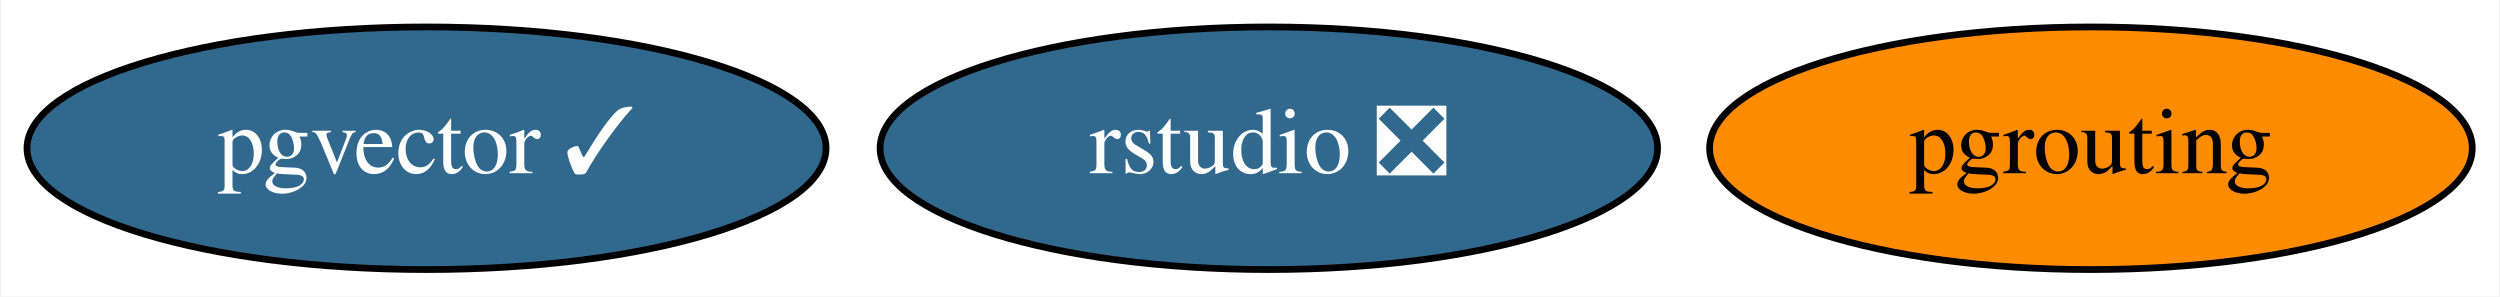
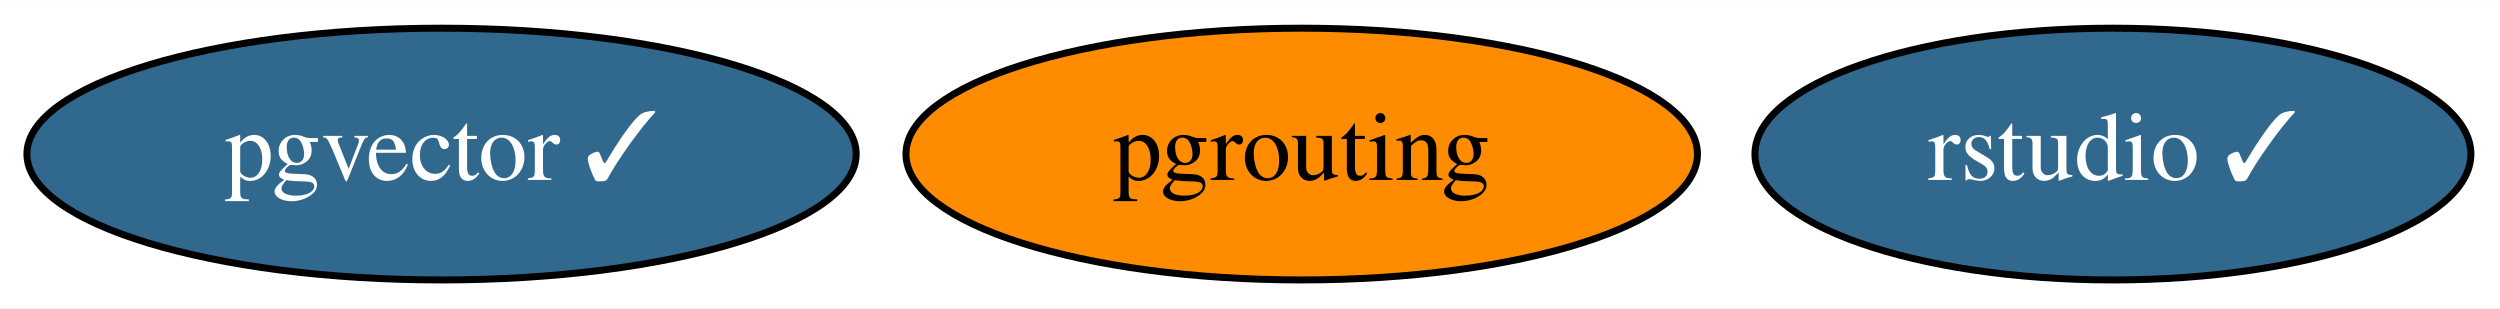
- <svg xmlns="http://www.w3.org/2000/svg" xmlns:xlink="http://www.w3.org/1999/xlink" width="371pt" height="44pt" viewBox="0.00 0.00 370.69 44.00">
+ <svg xmlns="http://www.w3.org/2000/svg" xmlns:xlink="http://www.w3.org/1999/xlink" width="357pt" height="44pt" viewBox="0.00 0.00 357.49 44.00">
  <g id="graph0" class="graph" transform="scale(1 1) rotate(0) translate(4 40)">
-     <polygon fill="white" stroke="none" points="-4,4 -4,-40 366.69,-40 366.69,4 -4,4" />
+     <polygon fill="white" stroke="none" points="-4,4 -4,-40 353.49,-40 353.49,4 -4,4" />
    <g id="node1" class="node">
      <g id="a_node1">
        <a xlink:href="https://github.com/conda-forge/pgrouting-feedstock" xlink:title="pgrouting">
-           <ellipse fill="#ff8c00" stroke="black" cx="306.14" cy="-18" rx="56.59" ry="18" />
-           <text text-anchor="middle" x="306.14" y="-14.3" font-family="Times,serif" font-size="14.00">pgrouting</text>
+           <ellipse fill="#ff8c00" stroke="black" cx="182.14" cy="-18" rx="56.59" ry="18" />
+           <text text-anchor="middle" x="182.14" y="-14.3" font-family="Times,serif" font-size="14.00">pgrouting</text>
        </a>
      </g>
    </g>
    <g id="node2" class="node">
      <g id="a_node2">
-         <a xlink:href="https://github.com/conda-forge/rstudio-feedstock/pull/14" xlink:title="rstudio ❎">
-           <ellipse fill="#31688e" stroke="black" cx="184.14" cy="-18" rx="57.69" ry="18" />
-           <text text-anchor="middle" x="184.14" y="-14.3" font-family="Times,serif" font-size="14.00" fill="white">rstudio ❎</text>
+         <a xlink:href="https://github.com/conda-forge/rstudio-feedstock/pull/14" xlink:title="rstudio ✓">
+           <ellipse fill="#31688e" stroke="black" cx="298.14" cy="-18" rx="51.19" ry="18" />
+           <text text-anchor="middle" x="298.14" y="-14.3" font-family="Times,serif" font-size="14.00" fill="white">rstudio ✓</text>
        </a>
      </g>
    </g>
    <g id="node3" class="node">
      <g id="a_node3">
        <a xlink:href="https://github.com/conda-forge/pgvector-feedstock/pull/3" xlink:title="pgvector ✓">
          <ellipse fill="#31688e" stroke="black" cx="59.14" cy="-18" rx="59.29" ry="18" />
          <text text-anchor="middle" x="59.14" y="-14.3" font-family="Times,serif" font-size="14.00" fill="white">pgvector ✓</text>
        </a>
      </g>
    </g>
  </g>
</svg>
